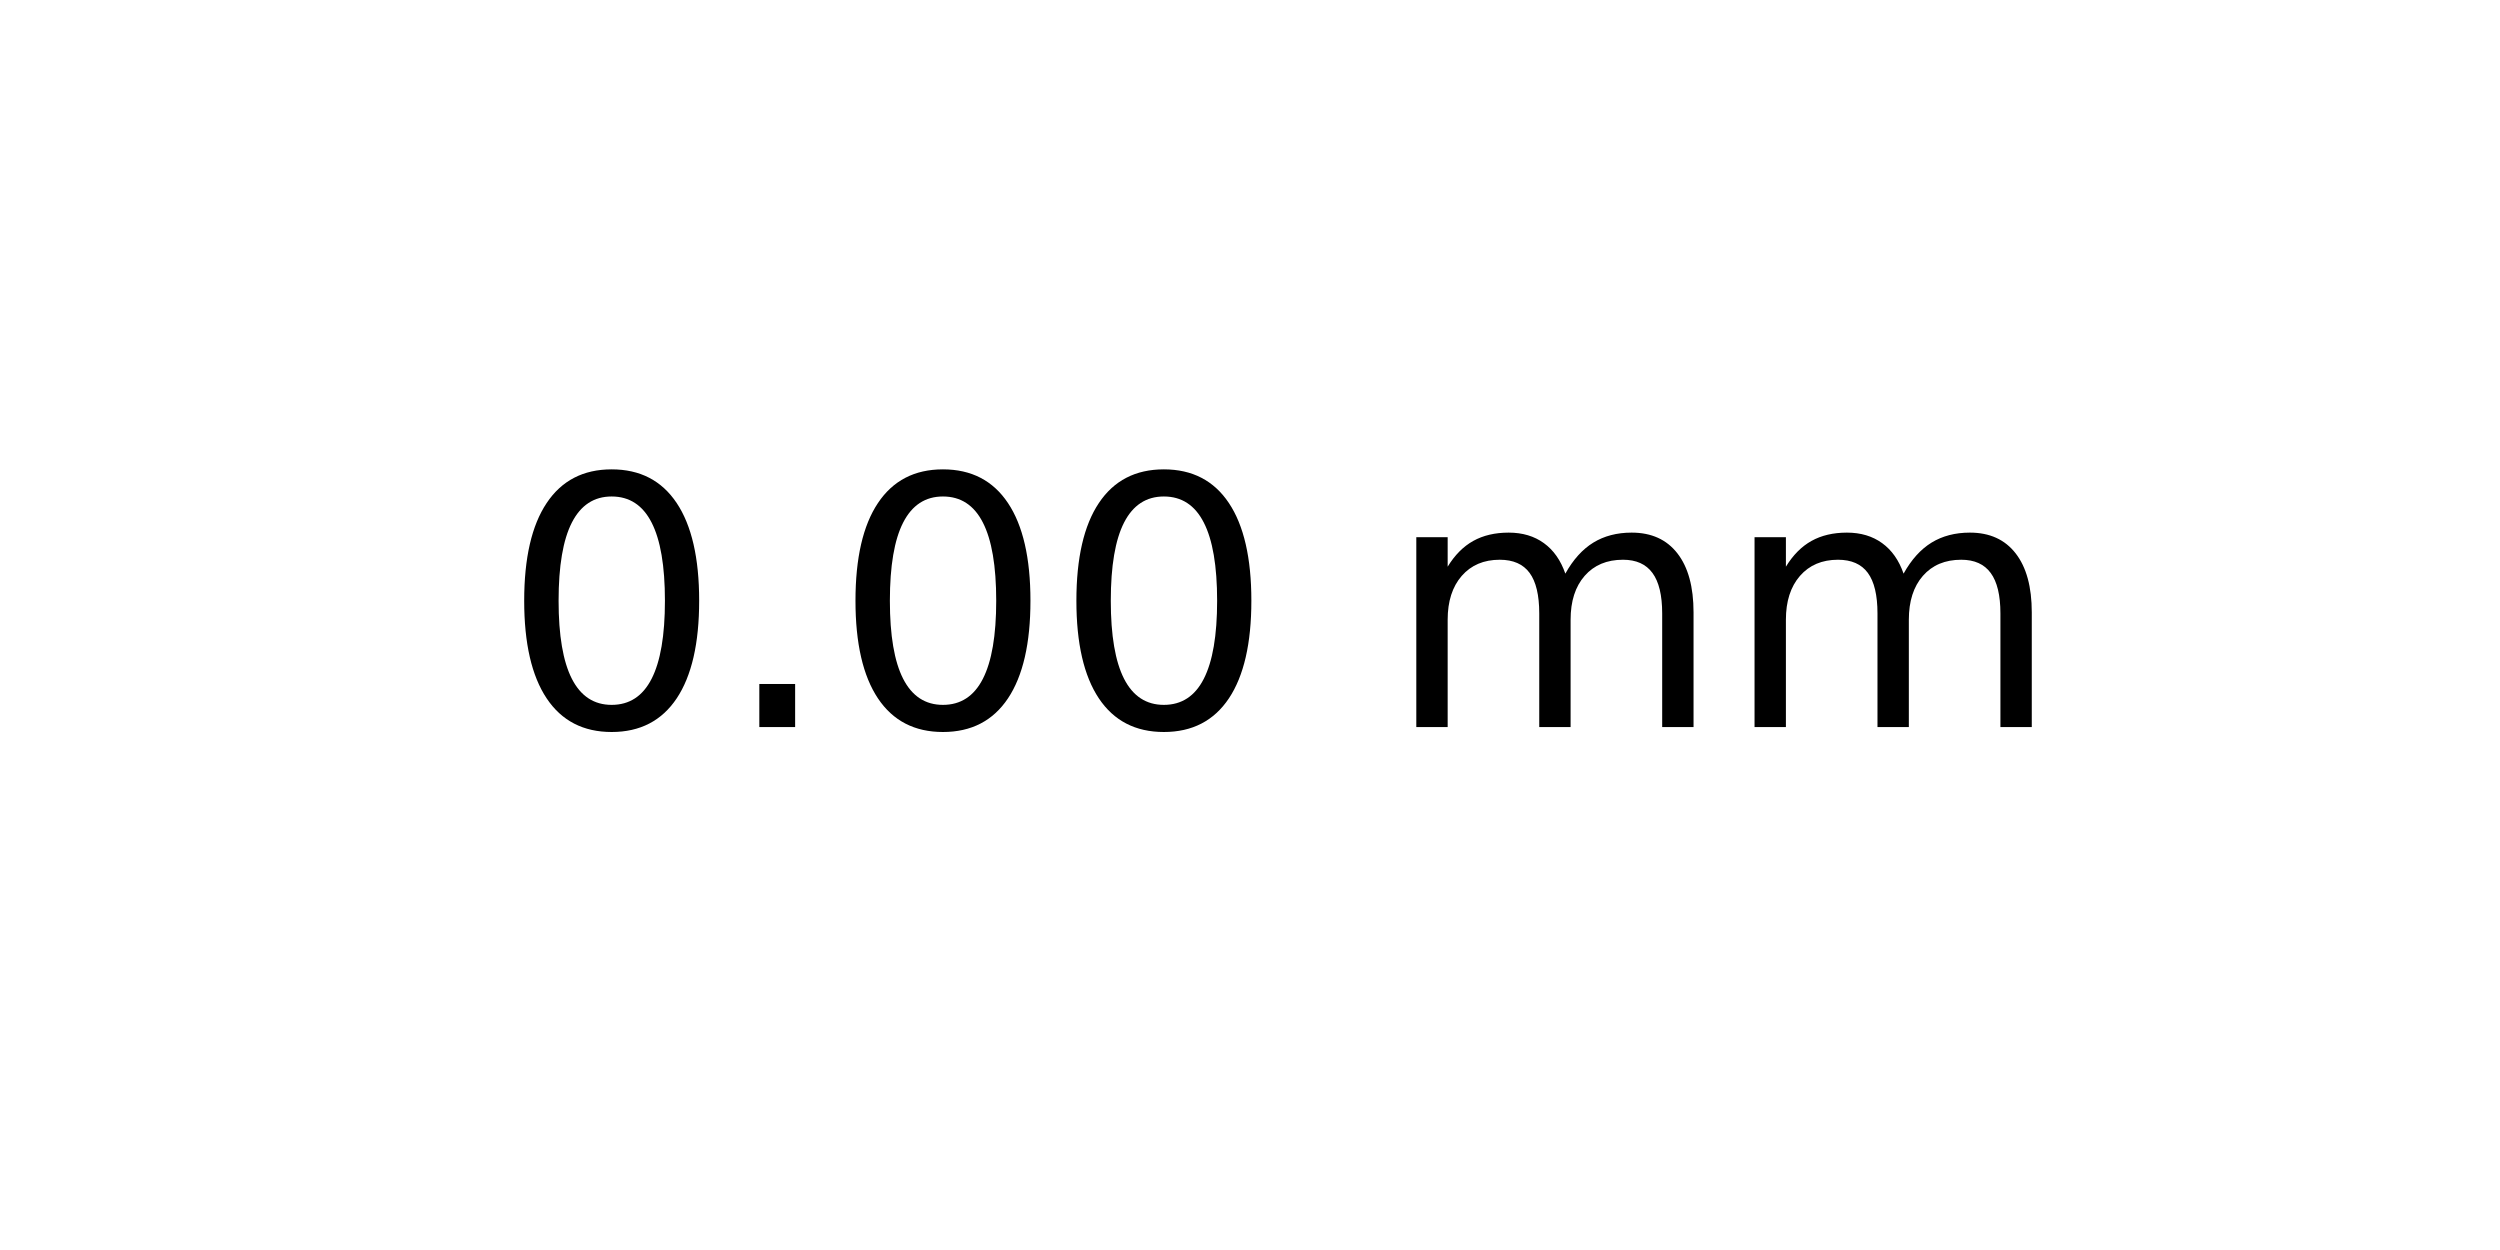
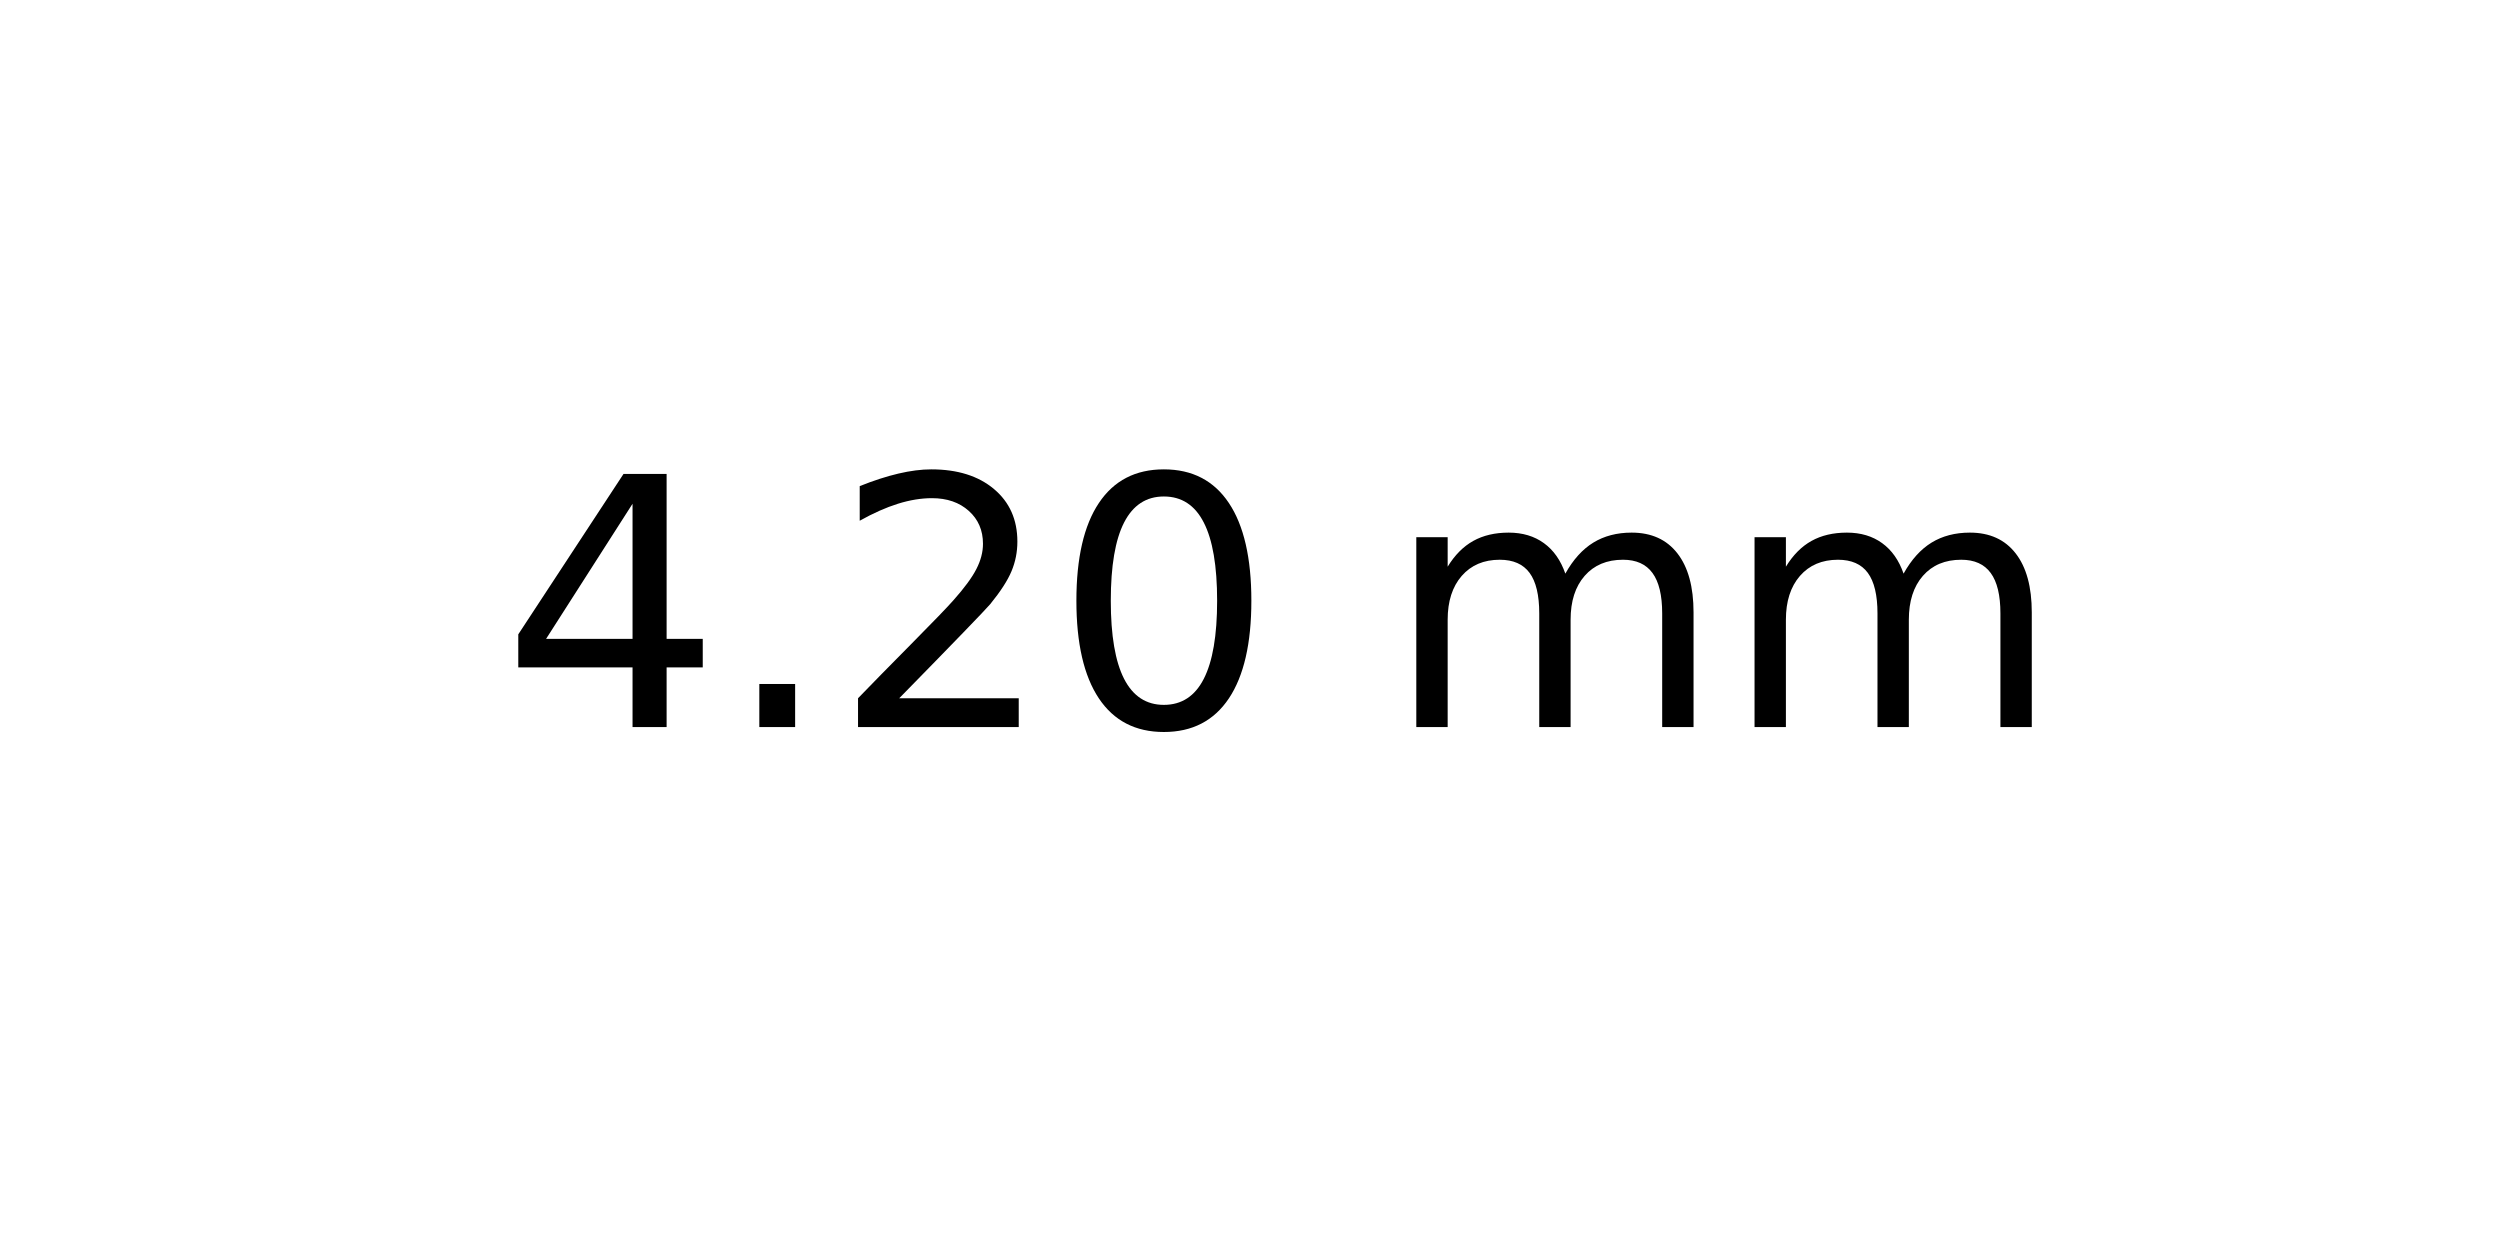
<svg xmlns="http://www.w3.org/2000/svg" xmlns:xlink="http://www.w3.org/1999/xlink" width="72pt" height="36pt" viewBox="0 0 72 36" version="1.1">
  <defs>
    <style type="text/css">*{stroke-linejoin: round; stroke-linecap: butt}</style>
  </defs>
  <g id="figure_1">
    <g id="axes_1">
      <g id="text_1">
        <g transform="translate(14.4375 20.93937) scale(0.1 -0.1)">
          <defs>
+             <path id="DejaVuSans-34" d="M 2419 4116  L 825 1625  L 2419 1625  L 2419 4116  z M 2253 4666  L 3047 4666  L 3047 1625  L 3713 1625  L 3713 1100  L 3047 1100  L 3047 0  L 2419 0  L 2419 1100  L 313 1100  L 313 1709  L 2253 4666  z " transform="scale(0.015625)" />
+             <path id="DejaVuSans-2e" d="M 684 794  L 1344 794  L 1344 0  L 684 0  L 684 794  z " transform="scale(0.015625)" />
+             <path id="DejaVuSans-32" d="M 1228 531  L 3431 531  L 3431 0  L 469 0  L 469 531  Q 828 903 1448 1529  Q 2069 2156 2228 2338  Q 2531 2678 2651 2914  Q 2772 3150 2772 3378  Q 2772 3750 2511 3984  Q 2250 4219 1831 4219  Q 1534 4219 1204 4116  Q 875 4013 500 3803  L 500 4441  Q 881 4594 1212 4672  Q 1544 4750 1819 4750  Q 2544 4750 2975 4387  Q 3406 4025 3406 3419  Q 3406 3131 3298 2873  Q 3191 2616 2906 2266  Q 2828 2175 2409 1742  Q 1991 1309 1228 531  z " transform="scale(0.015625)" />
            <path id="DejaVuSans-30" d="M 2034 4250  Q 1547 4250 1301 3770  Q 1056 3291 1056 2328  Q 1056 1369 1301 889  Q 1547 409 2034 409  Q 2525 409 2770 889  Q 3016 1369 3016 2328  Q 3016 3291 2770 3770  Q 2525 4250 2034 4250  z M 2034 4750  Q 2819 4750 3233 4129  Q 3647 3509 3647 2328  Q 3647 1150 3233 529  Q 2819 -91 2034 -91  Q 1250 -91 836 529  Q 422 1150 422 2328  Q 422 3509 836 4129  Q 1250 4750 2034 4750  z " transform="scale(0.015625)" />
-             <path id="DejaVuSans-2e" d="M 684 794  L 1344 794  L 1344 0  L 684 0  L 684 794  z " transform="scale(0.015625)" />
            <path id="DejaVuSans-20" transform="scale(0.015625)" />
            <path id="DejaVuSans-6d" d="M 3328 2828  Q 3544 3216 3844 3400  Q 4144 3584 4550 3584  Q 5097 3584 5394 3201  Q 5691 2819 5691 2113  L 5691 0  L 5113 0  L 5113 2094  Q 5113 2597 4934 2840  Q 4756 3084 4391 3084  Q 3944 3084 3684 2787  Q 3425 2491 3425 1978  L 3425 0  L 2847 0  L 2847 2094  Q 2847 2600 2669 2842  Q 2491 3084 2119 3084  Q 1678 3084 1418 2786  Q 1159 2488 1159 1978  L 1159 0  L 581 0  L 581 3500  L 1159 3500  L 1159 2956  Q 1356 3278 1631 3431  Q 1906 3584 2284 3584  Q 2666 3584 2933 3390  Q 3200 3197 3328 2828  z " transform="scale(0.015625)" />
          </defs>
-           <use xlink:href="#DejaVuSans-30" />
+           <use xlink:href="#DejaVuSans-34" />
          <use xlink:href="#DejaVuSans-2e" x="63.623" />
-           <use xlink:href="#DejaVuSans-30" x="95.41" />
+           <use xlink:href="#DejaVuSans-32" x="95.41" />
          <use xlink:href="#DejaVuSans-30" x="159.033" />
          <use xlink:href="#DejaVuSans-20" x="222.656" />
          <use xlink:href="#DejaVuSans-6d" x="254.443" />
          <use xlink:href="#DejaVuSans-6d" x="351.855" />
        </g>
      </g>
    </g>
  </g>
</svg>
